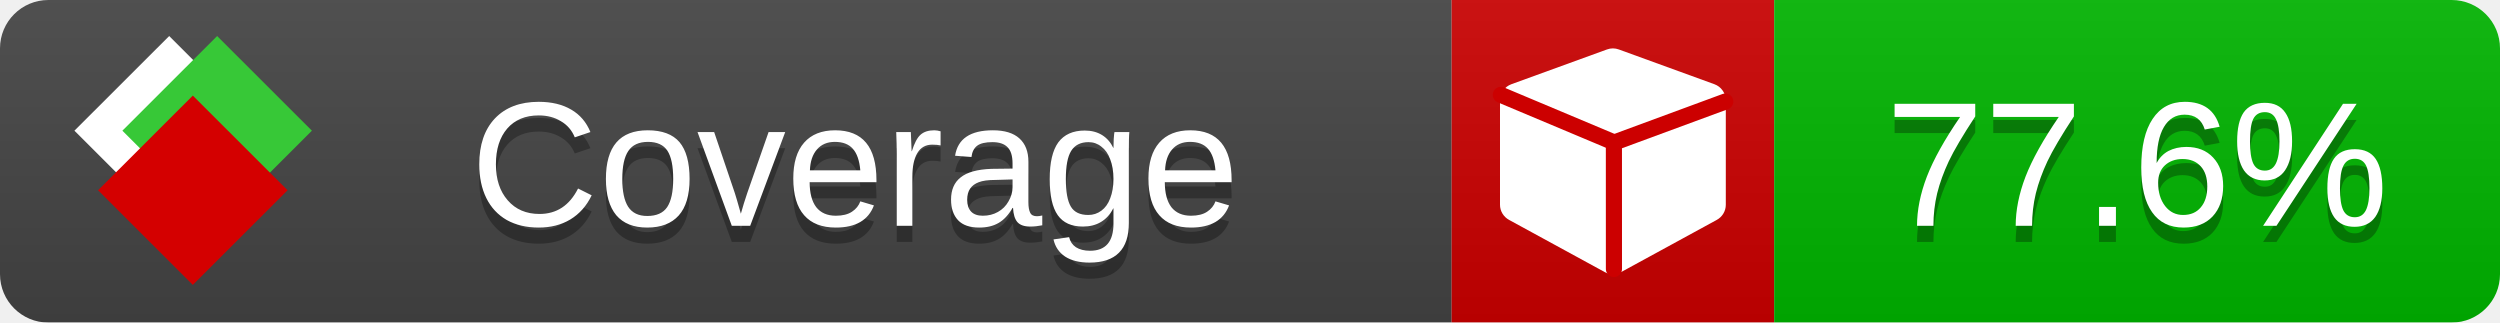
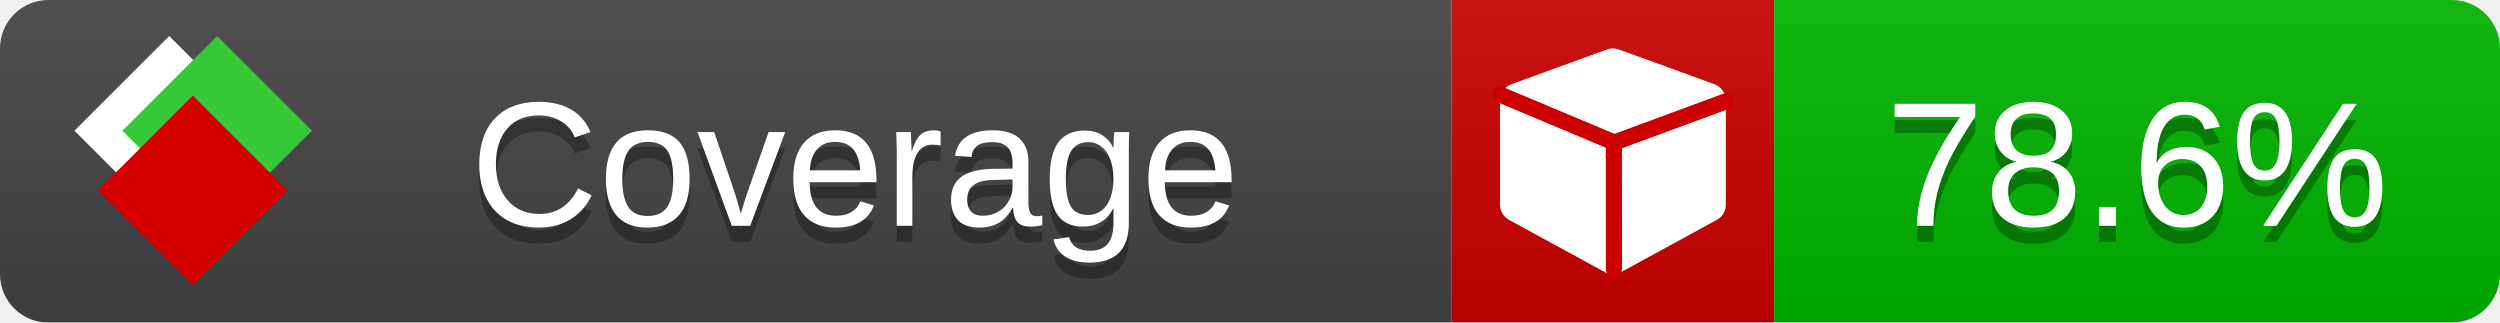
<svg xmlns="http://www.w3.org/2000/svg" xmlns:xlink="http://www.w3.org/1999/xlink" width="155" height="20">
  <style type="text/css">
          
            @keyframes fade1 {
                0% { visibility: visible; opacity: 1; }
               23% { visibility: visible; opacity: 1; }
               25% { visibility: hidden; opacity: 0; }
               48% { visibility: hidden; opacity: 0; }
               50% { visibility: hidden; opacity: 0; }
               73% { visibility: hidden; opacity: 0; }
               75% { visibility: hidden; opacity: 0; }
               98% { visibility: hidden; opacity: 0; }
              100% { visibility: visible; opacity: 1; }
            }
            @keyframes fade2 {
                0% { visibility: hidden; opacity: 0; }
               23% { visibility: hidden; opacity: 0; }
               25% { visibility: visible; opacity: 1; }
               48% { visibility: visible; opacity: 1; }
               50% { visibility: hidden; opacity: 0; }
               73% { visibility: hidden; opacity: 0; }
               75% { visibility: hidden; opacity: 0; }
               98% { visibility: hidden; opacity: 0; }
              100% { visibility: hidden; opacity: 0; }
            }
            @keyframes fade3 {
                0% { visibility: hidden; opacity: 0; }
               23% { visibility: hidden; opacity: 0; }
               25% { visibility: hidden; opacity: 0; }
               48% { visibility: hidden; opacity: 0; }
               50% { visibility: visible; opacity: 1; }
               73% { visibility: visible; opacity: 1; }
               75% { visibility: hidden; opacity: 0; }
               98% { visibility: hidden; opacity: 0; }
              100% { visibility: hidden; opacity: 0; }
            }
            @keyframes fade4 {
                0% { visibility: hidden; opacity: 0; }
               23% { visibility: hidden; opacity: 0; }
               25% { visibility: hidden; opacity: 0; }
               48% { visibility: hidden; opacity: 0; }
               50% { visibility: hidden; opacity: 0; }
               73% { visibility: hidden; opacity: 0; }
               75% { visibility: visible; opacity: 1; }
               98% { visibility: visible; opacity: 1; }
              100% { visibility: hidden; opacity: 0; }
            }
            .linecoverage {
                animation-duration: 15s;
                animation-name: fade1;
                animation-iteration-count: infinite;
            }
            .branchcoverage {
                animation-duration: 15s;
                animation-name: fade2;
                animation-iteration-count: infinite;
            }
            .methodcoverage {
                animation-duration: 15s;
                animation-name: fade3;
                animation-iteration-count: infinite;
            }
            .fullmethodcoverage {
                animation-duration: 15s;
                animation-name: fade4;
                animation-iteration-count: infinite;
            }
          
    </style>
  <defs>
    <linearGradient id="gradient" x2="0" y2="100%">
      <stop offset="0" stop-color="#bbb" stop-opacity=".1" />
      <stop offset="1" stop-opacity=".1" />
    </linearGradient>
    <linearGradient id="c">
      <stop offset="0" stop-color="#d40000" />
      <stop offset="1" stop-color="#ff2a2a" />
    </linearGradient>
    <linearGradient id="a">
      <stop offset="0" stop-color="#e0e0de" />
      <stop offset="1" stop-color="#fff" />
    </linearGradient>
    <linearGradient id="b">
      <stop offset="0" stop-color="#37c837" />
      <stop offset="1" stop-color="#217821" />
    </linearGradient>
    <linearGradient xlink:href="#a" id="e" x1="106.44" x2="69.96" y1="-11.96" y2="-46.84" gradientTransform="matrix(-.8426 -.00045 -.00045 -.8426 -94.27 -75.82)" gradientUnits="userSpaceOnUse" />
    <linearGradient xlink:href="#b" id="f" x1="56.19" x2="77.97" y1="-23.45" y2="10.62" gradientTransform="matrix(.8426 .00045 .00045 .8426 94.27 75.82)" gradientUnits="userSpaceOnUse" />
    <linearGradient xlink:href="#c" id="g" x1="79.98" x2="132.9" y1="10.79" y2="10.79" gradientTransform="matrix(.8426 .00045 .00045 .8426 94.27 75.82)" gradientUnits="userSpaceOnUse" />
    <mask id="mask">
      <rect width="155" height="20" rx="3" fill="#fff" />
    </mask>
    <g id="icon" transform="matrix(.04486 0 0 .04481 -.48 -.63)">
      <rect width="52.92" height="52.92" x="-109.72" y="-27.13" fill="url(#e)" transform="rotate(-135)" />
      <rect width="52.92" height="52.92" x="70.19" y="-39.18" fill="url(#f)" transform="rotate(45)" />
      <rect width="52.92" height="52.92" x="80.05" y="-15.74" fill="url(#g)" transform="rotate(45)" />
    </g>
  </defs>
  <g mask="url(#mask)">
    <rect x="0" y="0" width="90" height="20" fill="#444" />
    <rect x="90" y="0" width="20" height="20" fill="#c00" />
    <rect x="110" y="0" width="45" height="20" fill="#00B600" />
    <rect x="0" y="0" width="155" height="20" fill="url(#gradient)" />
  </g>
  <g>
    <path class="" fill="#fff" d="m 107,6.231 v 6.462 c 0,0.196 -0.051,0.379 -0.151,0.547 -0.101,0.168 -0.238,0.3 -0.412,0.395 l -5.923,3.231 c -0.157,0.09 -0.328,0.135 -0.513,0.135 -0.185,0 -0.356,-0.045 -0.513,-0.135 l -5.923,-3.231 C 93.39,13.539 93.252,13.407 93.151,13.239 93.05,13.071 93,12.889 93,12.692 v -6.462 c 0,-0.224 0.065,-0.429 0.194,-0.614 0.129,-0.185 0.3,-0.317 0.513,-0.395 l 5.923,-2.154 c 0.123,-0.045 0.247,-0.067 0.37,-0.067 0.123,0 0.247,0.022 0.37,0.067 l 5.923,2.154 c 0.213,0.079 0.384,0.21 0.513,0.395 0.129,0.185 0.194,0.39 0.194,0.614 z" />
    <path class="" style="fill:none;stroke:#cc0000;stroke-width:1;stroke-linecap:round;stroke-dasharray:none;stroke-opacity:1" d="m 100.064,16.677 -0.002,-7.833 6.906,-2.547" />
    <path class="" style="fill:none;stroke:#cc0000;stroke-width:1;stroke-linecap:round;stroke-dasharray:none;stroke-opacity:1" d="M 99.914,8.765 93.052,5.882" />
  </g>
  <g fill="#fff" text-anchor="middle" font-family="Verdana,Arial,Geneva,sans-serif" font-size="11">
    <a xlink:href="https://github.com/danielpalme/ReportGenerator" target="_top">
      <use xlink:href="#icon" transform="translate(3,1) scale(3.5)" />
    </a>
    <text x="53" y="15" fill="#010101" fill-opacity=".3">Coverage</text>
    <text x="53" y="14" fill="#fff">Coverage</text>
-     <text class="" x="132.5" y="15" fill="#010101" fill-opacity=".3">77.6%</text>
-     <text class="" x="132.5" y="14">77.6%</text>
+     <text class="" x="132.5" y="15" fill="#010101" fill-opacity=".3">78.6%</text>
+     <text class="" x="132.5" y="14">78.6%</text>
  </g>
  <g>
    <rect class="" x="90" y="0" width="65" height="20" fill-opacity="0" />
  </g>
</svg>
